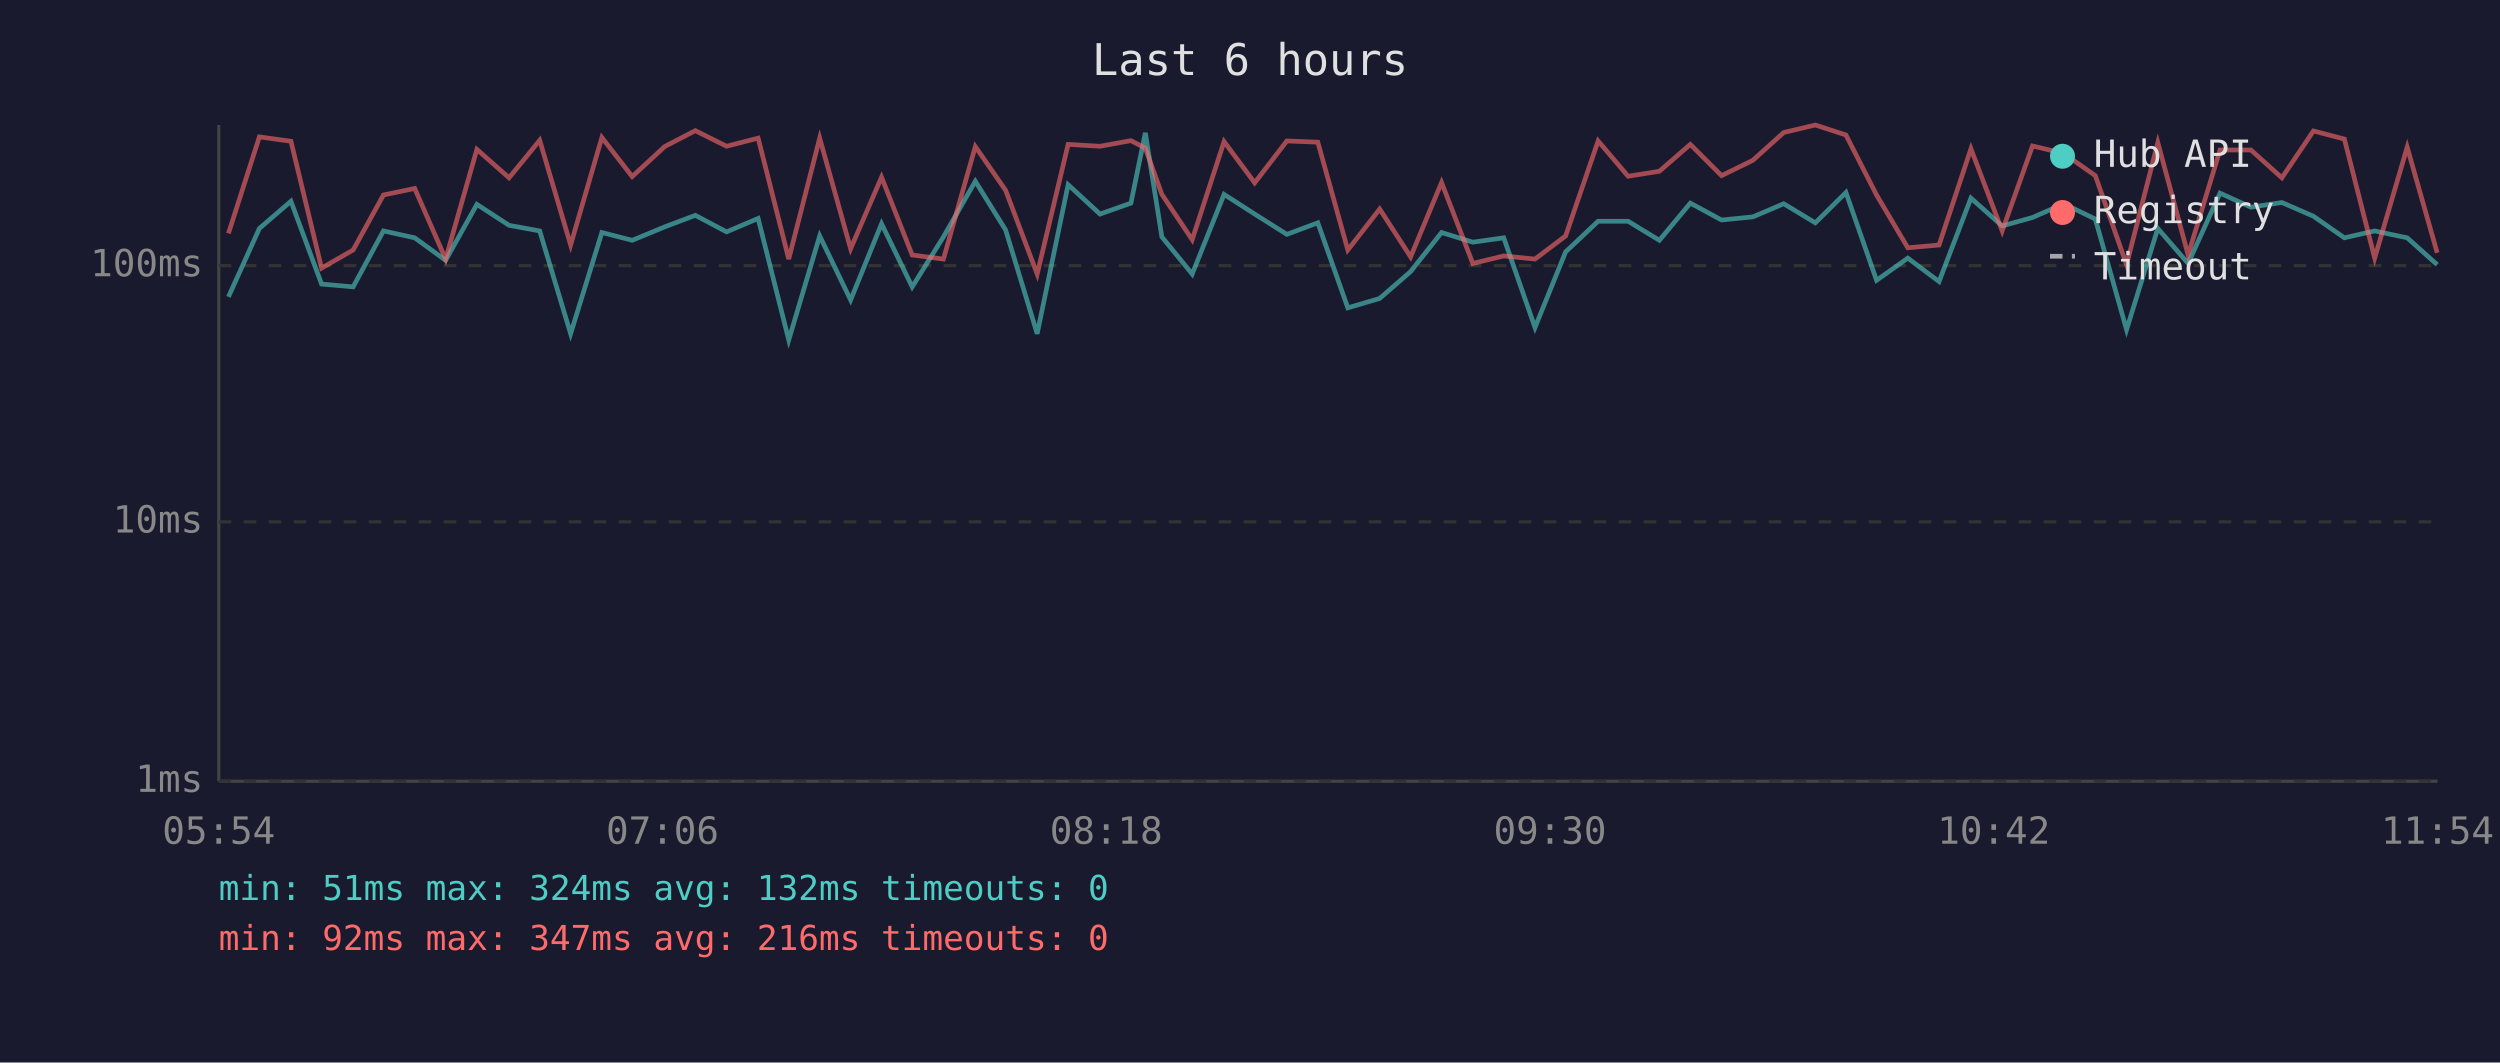
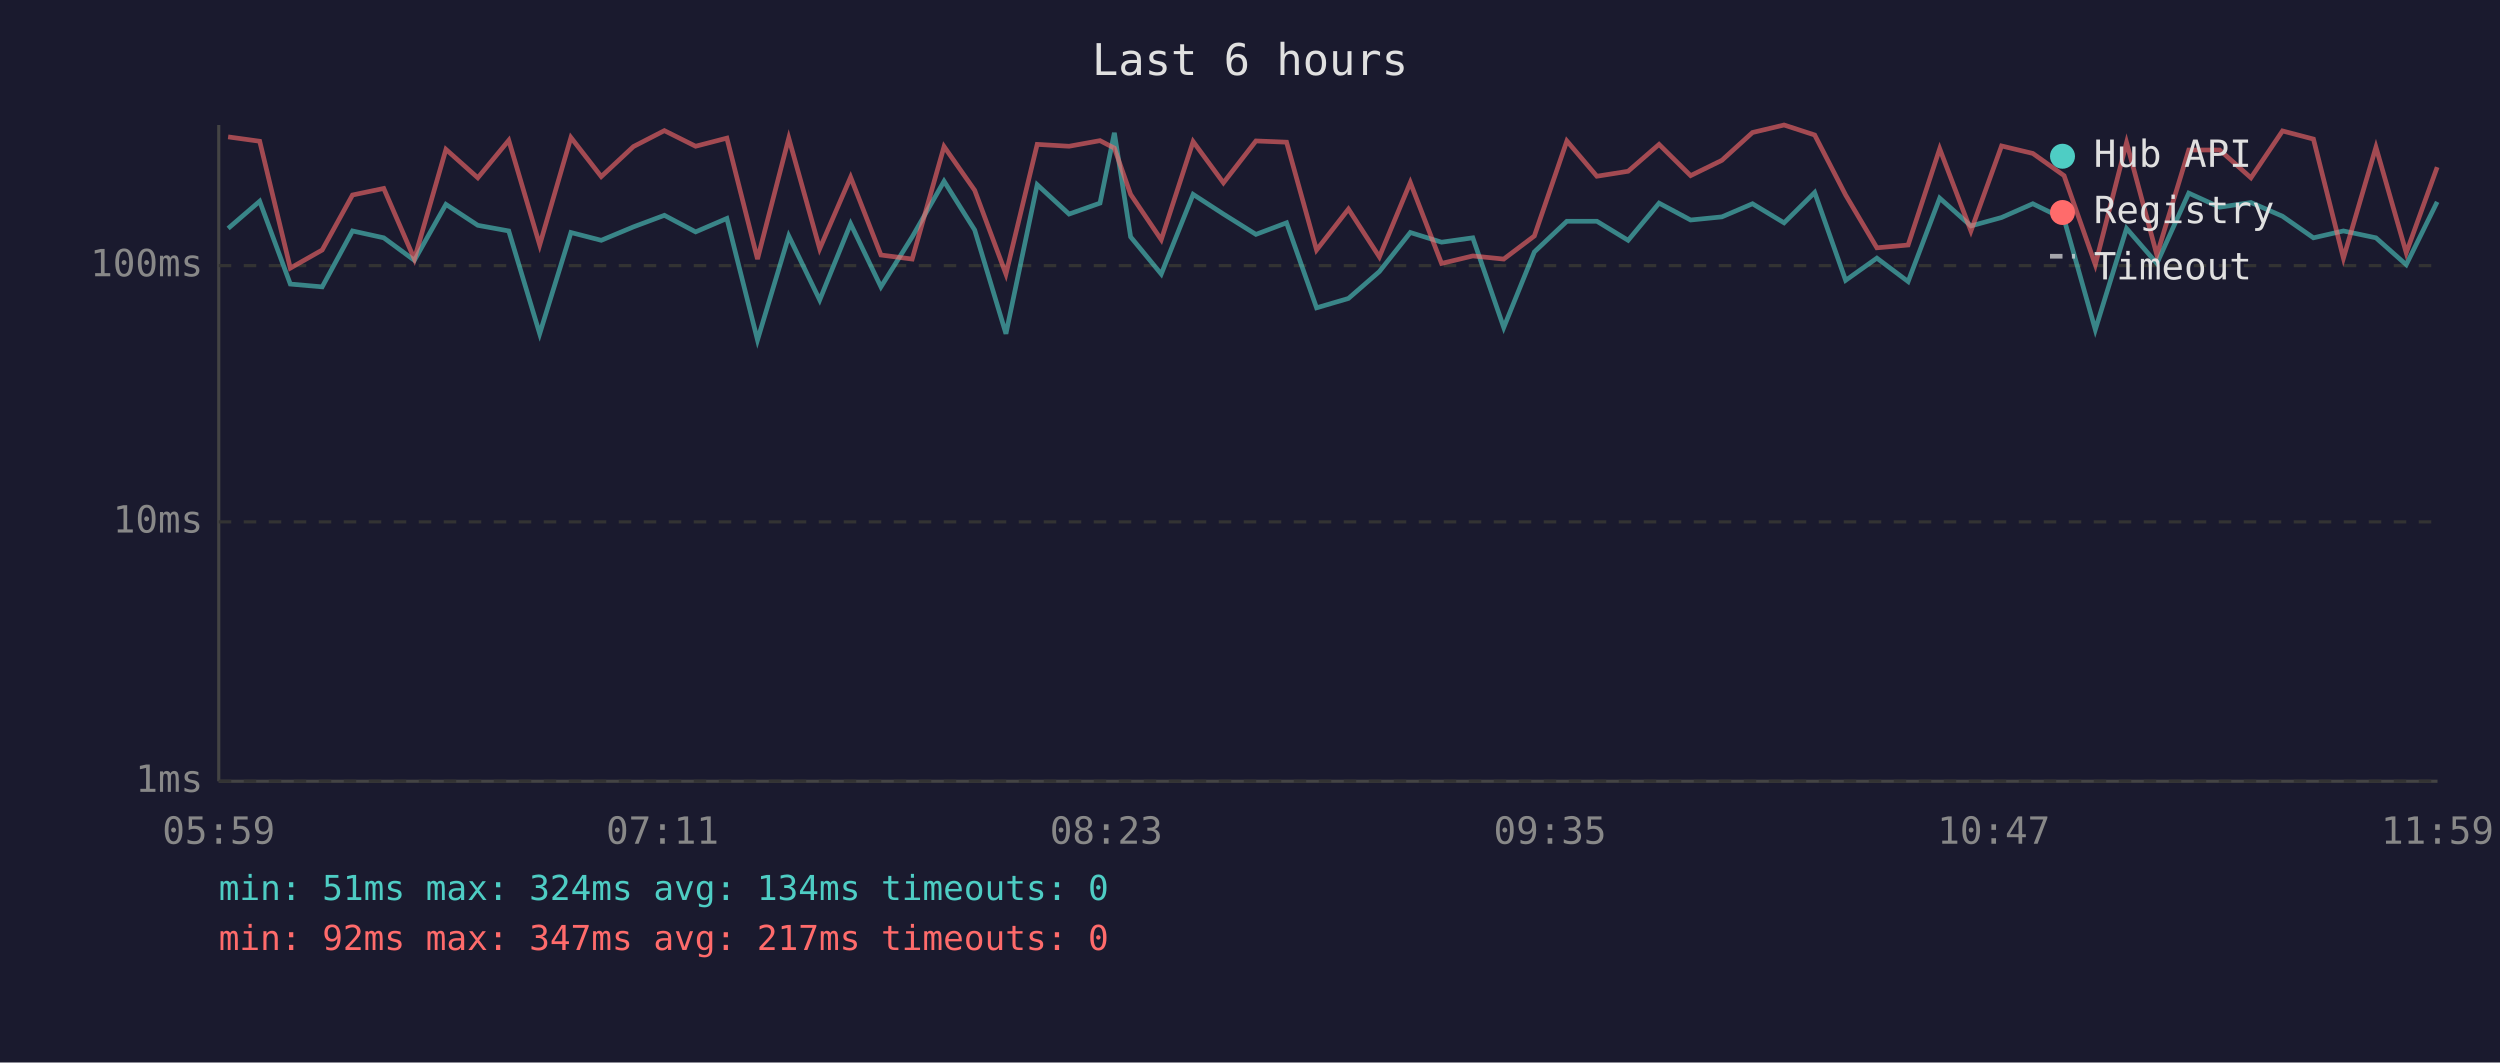
<svg xmlns="http://www.w3.org/2000/svg" viewBox="0 0 800 340" font-family="monospace" font-size="12">
  <rect width="800" height="340" fill="#1a1a2e" />
  <text x="400" y="24" fill="#e0e0e0" font-size="14" text-anchor="middle">Last 6 hours</text>
  <line x1="70" y1="40" x2="70" y2="250" stroke="#444" stroke-width="1" />
  <line x1="70" y1="250" x2="780" y2="250" stroke="#444" stroke-width="1" />
  <line x1="70" y1="250" x2="780" y2="250" stroke="#333" stroke-width="1" stroke-dasharray="4" />
  <text x="65" y="250" fill="#888" text-anchor="end" dominant-baseline="middle">1ms</text>
  <line x1="70" y1="167" x2="780" y2="167" stroke="#333" stroke-width="1" stroke-dasharray="4" />
  <text x="65" y="167" fill="#888" text-anchor="end" dominant-baseline="middle">10ms</text>
  <line x1="70" y1="85" x2="780" y2="85" stroke="#333" stroke-width="1" stroke-dasharray="4" />
  <text x="65" y="85" fill="#888" text-anchor="end" dominant-baseline="middle">100ms</text>
-   <text x="70" y="270" fill="#888" text-anchor="middle">05:54</text>
-   <text x="212" y="270" fill="#888" text-anchor="middle">07:06</text>
-   <text x="354" y="270" fill="#888" text-anchor="middle">08:18</text>
-   <text x="496" y="270" fill="#888" text-anchor="middle">09:30</text>
-   <text x="638" y="270" fill="#888" text-anchor="middle">10:42</text>
-   <text x="780" y="270" fill="#888" text-anchor="middle">11:54</text>
-   <polyline points="73.1,95.0 83.0,73.1 93.1,64.4 102.9,90.9 113.0,91.8 122.7,73.9 132.7,76.1 142.6,83.3 152.6,65.4 162.9,72.1 172.7,73.9 182.6,106.8 192.6,74.4 202.3,76.9 212.7,72.6 222.5,68.9 232.5,74.2 242.6,69.9 252.4,108.8 262.3,75.5 272.2,96.0 282.1,71.6 291.9,91.8 301.9,75.8 312.1,58.0 321.8,73.6 331.9,106.8 341.8,59.1 352.0,68.5 361.9,65.0 366.5,42.5 371.8,75.8 381.5,87.7 391.7,62.2 401.5,68.5 411.8,75.0 421.7,71.3 431.3,98.5 441.5,95.5 451.4,86.9 461.3,74.4 471.3,77.5 481.2,76.1 491.2,104.8 501.0,80.6 511.4,70.8 521.0,70.8 531.0,76.9 540.9,65.0 550.9,70.4 560.9,69.4 570.8,65.2 580.9,71.3 590.7,61.6 600.5,89.7 610.5,82.6 620.5,90.1 630.7,63.4 640.7,72.3 650.4,69.6 660.4,65.2 670.5,70.1 680.5,105.5 690.5,73.1 700.2,84.3 710.4,61.8 720.3,66.3 730.2,64.8 740.3,69.2 750.2,76.1 759.9,73.9 770.3,76.1 779.9,84.7" fill="none" stroke="#4ecdc4" stroke-width="1.5" opacity="0.6" />
-   <polyline points="73.1,74.7 83.0,43.8 93.1,45.2 102.9,85.8 113.0,80.0 122.7,62.4 132.7,60.3 142.6,82.9 152.6,47.8 162.9,56.9 172.7,44.9 182.6,78.4 192.6,44.0 202.3,56.5 212.7,46.9 222.5,41.8 232.5,46.8 242.6,44.2 252.4,82.9 262.3,44.2 272.2,79.6 282.1,56.7 291.9,81.6 301.9,82.9 312.1,46.9 321.8,60.9 331.9,87.7 341.8,46.2 352.0,46.8 361.9,45.0 366.5,47.4 371.8,62.2 381.5,76.7 391.7,45.3 401.5,58.5 411.8,45.1 421.7,45.5 431.3,80.0 441.5,66.9 451.4,82.2 461.3,58.4 471.3,84.3 481.2,81.9 491.2,82.9 501.0,75.5 511.4,45.1 521.0,56.4 531.0,54.8 540.9,46.2 550.9,56.2 560.9,51.3 570.8,42.4 580.9,40.0 590.7,43.2 600.5,62.4 610.5,79.3 620.5,78.4 630.7,47.6 640.7,73.9 650.4,46.7 660.4,49.1 670.5,56.2 680.5,84.7 690.5,45.6 700.2,81.6 710.4,48.0 720.3,48.0 730.2,56.9 740.3,41.9 750.2,44.5 759.9,82.6 770.3,47.1 779.9,80.9" fill="none" stroke="#ff6b6b" stroke-width="1.5" opacity="0.6" />
+   <text x="70" y="270" fill="#888" text-anchor="middle">05:59</text>
+   <text x="212" y="270" fill="#888" text-anchor="middle">07:11</text>
+   <text x="354" y="270" fill="#888" text-anchor="middle">08:23</text>
+   <text x="496" y="270" fill="#888" text-anchor="middle">09:35</text>
+   <text x="638" y="270" fill="#888" text-anchor="middle">10:47</text>
+   <text x="780" y="270" fill="#888" text-anchor="middle">11:59</text>
+   <polyline points="73.0,73.1 83.1,64.4 92.9,90.9 103.1,91.8 112.8,73.9 122.8,76.1 132.6,83.3 142.7,65.4 152.9,72.1 162.8,73.9 172.7,106.8 182.7,74.4 192.4,76.9 202.7,72.6 212.6,68.9 222.6,74.2 232.6,69.9 242.4,108.8 252.4,75.5 262.3,96.0 272.2,71.6 281.9,91.8 291.9,75.8 302.1,58.0 311.9,73.6 321.9,106.8 331.9,59.1 342.1,68.5 352.0,65.0 356.6,42.5 361.8,75.8 371.6,87.7 381.8,62.2 391.5,68.5 401.9,75.0 411.7,71.3 421.3,98.5 431.5,95.5 441.4,86.9 451.3,74.4 461.3,77.5 471.3,76.1 481.2,104.8 491.0,80.6 501.4,70.8 511.0,70.8 521.0,76.9 530.9,65.0 541.0,70.4 551.0,69.4 560.8,65.2 570.9,71.3 580.7,61.6 590.6,89.7 600.6,82.6 610.6,90.1 620.7,63.4 630.7,72.3 640.5,69.6 650.5,65.2 660.5,70.1 670.5,105.5 680.5,73.1 690.2,84.3 700.4,61.8 710.3,66.3 720.3,64.8 730.4,69.2 740.3,76.1 749.9,73.9 760.3,76.1 770.0,84.7 779.9,64.6" fill="none" stroke="#4ecdc4" stroke-width="1.5" opacity="0.6" />
+   <polyline points="73.0,43.8 83.1,45.2 92.9,85.8 103.1,80.0 112.8,62.4 122.8,60.3 132.6,82.9 142.7,47.8 152.9,56.9 162.8,44.9 172.7,78.4 182.7,44.0 192.4,56.5 202.7,46.9 212.6,41.8 222.6,46.8 232.6,44.2 242.4,82.9 252.4,44.2 262.3,79.6 272.2,56.7 281.9,81.6 291.9,82.9 302.1,46.9 311.9,60.9 321.9,87.7 331.9,46.2 342.1,46.8 352.0,45.0 356.6,47.4 361.8,62.2 371.6,76.7 381.8,45.3 391.5,58.5 401.9,45.1 411.7,45.5 421.3,80.0 431.5,66.9 441.4,82.2 451.3,58.4 461.3,84.3 471.3,81.9 481.2,82.9 491.0,75.5 501.4,45.1 511.0,56.4 521.0,54.8 530.9,46.2 541.0,56.2 551.0,51.3 560.8,42.4 570.9,40.0 580.7,43.2 590.6,62.4 600.6,79.3 610.6,78.4 620.7,47.6 630.7,73.9 640.5,46.7 650.5,49.1 660.5,56.2 670.5,84.7 680.5,45.6 690.2,81.6 700.4,48.0 710.3,48.0 720.3,56.9 730.4,41.9 740.3,44.5 749.9,82.6 760.3,47.1 770.0,80.9 779.9,53.5" fill="none" stroke="#ff6b6b" stroke-width="1.5" opacity="0.6" />
  <circle cx="660" cy="50" r="4" fill="#4ecdc4" />
  <text x="670" y="50" fill="#e0e0e0" dominant-baseline="middle">Hub API</text>
  <circle cx="660" cy="68" r="4" fill="#ff6b6b" />
  <text x="670" y="68" fill="#e0e0e0" dominant-baseline="middle">Registry</text>
  <line x1="656" y1="82" x2="664" y2="82" stroke="#e0e0e0" stroke-width="1.5" stroke-dasharray="4,3" opacity="0.7" />
  <text x="670" y="86" fill="#e0e0e0" dominant-baseline="middle">Timeout</text>
-   <text x="70" y="288" fill="#4ecdc4" font-size="11">min: 51ms  max: 324ms  avg: 132ms  timeouts: 0</text>
-   <text x="70" y="304" fill="#ff6b6b" font-size="11">min: 92ms  max: 347ms  avg: 216ms  timeouts: 0</text>
+   <text x="70" y="288" fill="#4ecdc4" font-size="11">min: 51ms  max: 324ms  avg: 134ms  timeouts: 0</text>
+   <text x="70" y="304" fill="#ff6b6b" font-size="11">min: 92ms  max: 347ms  avg: 217ms  timeouts: 0</text>
</svg>
